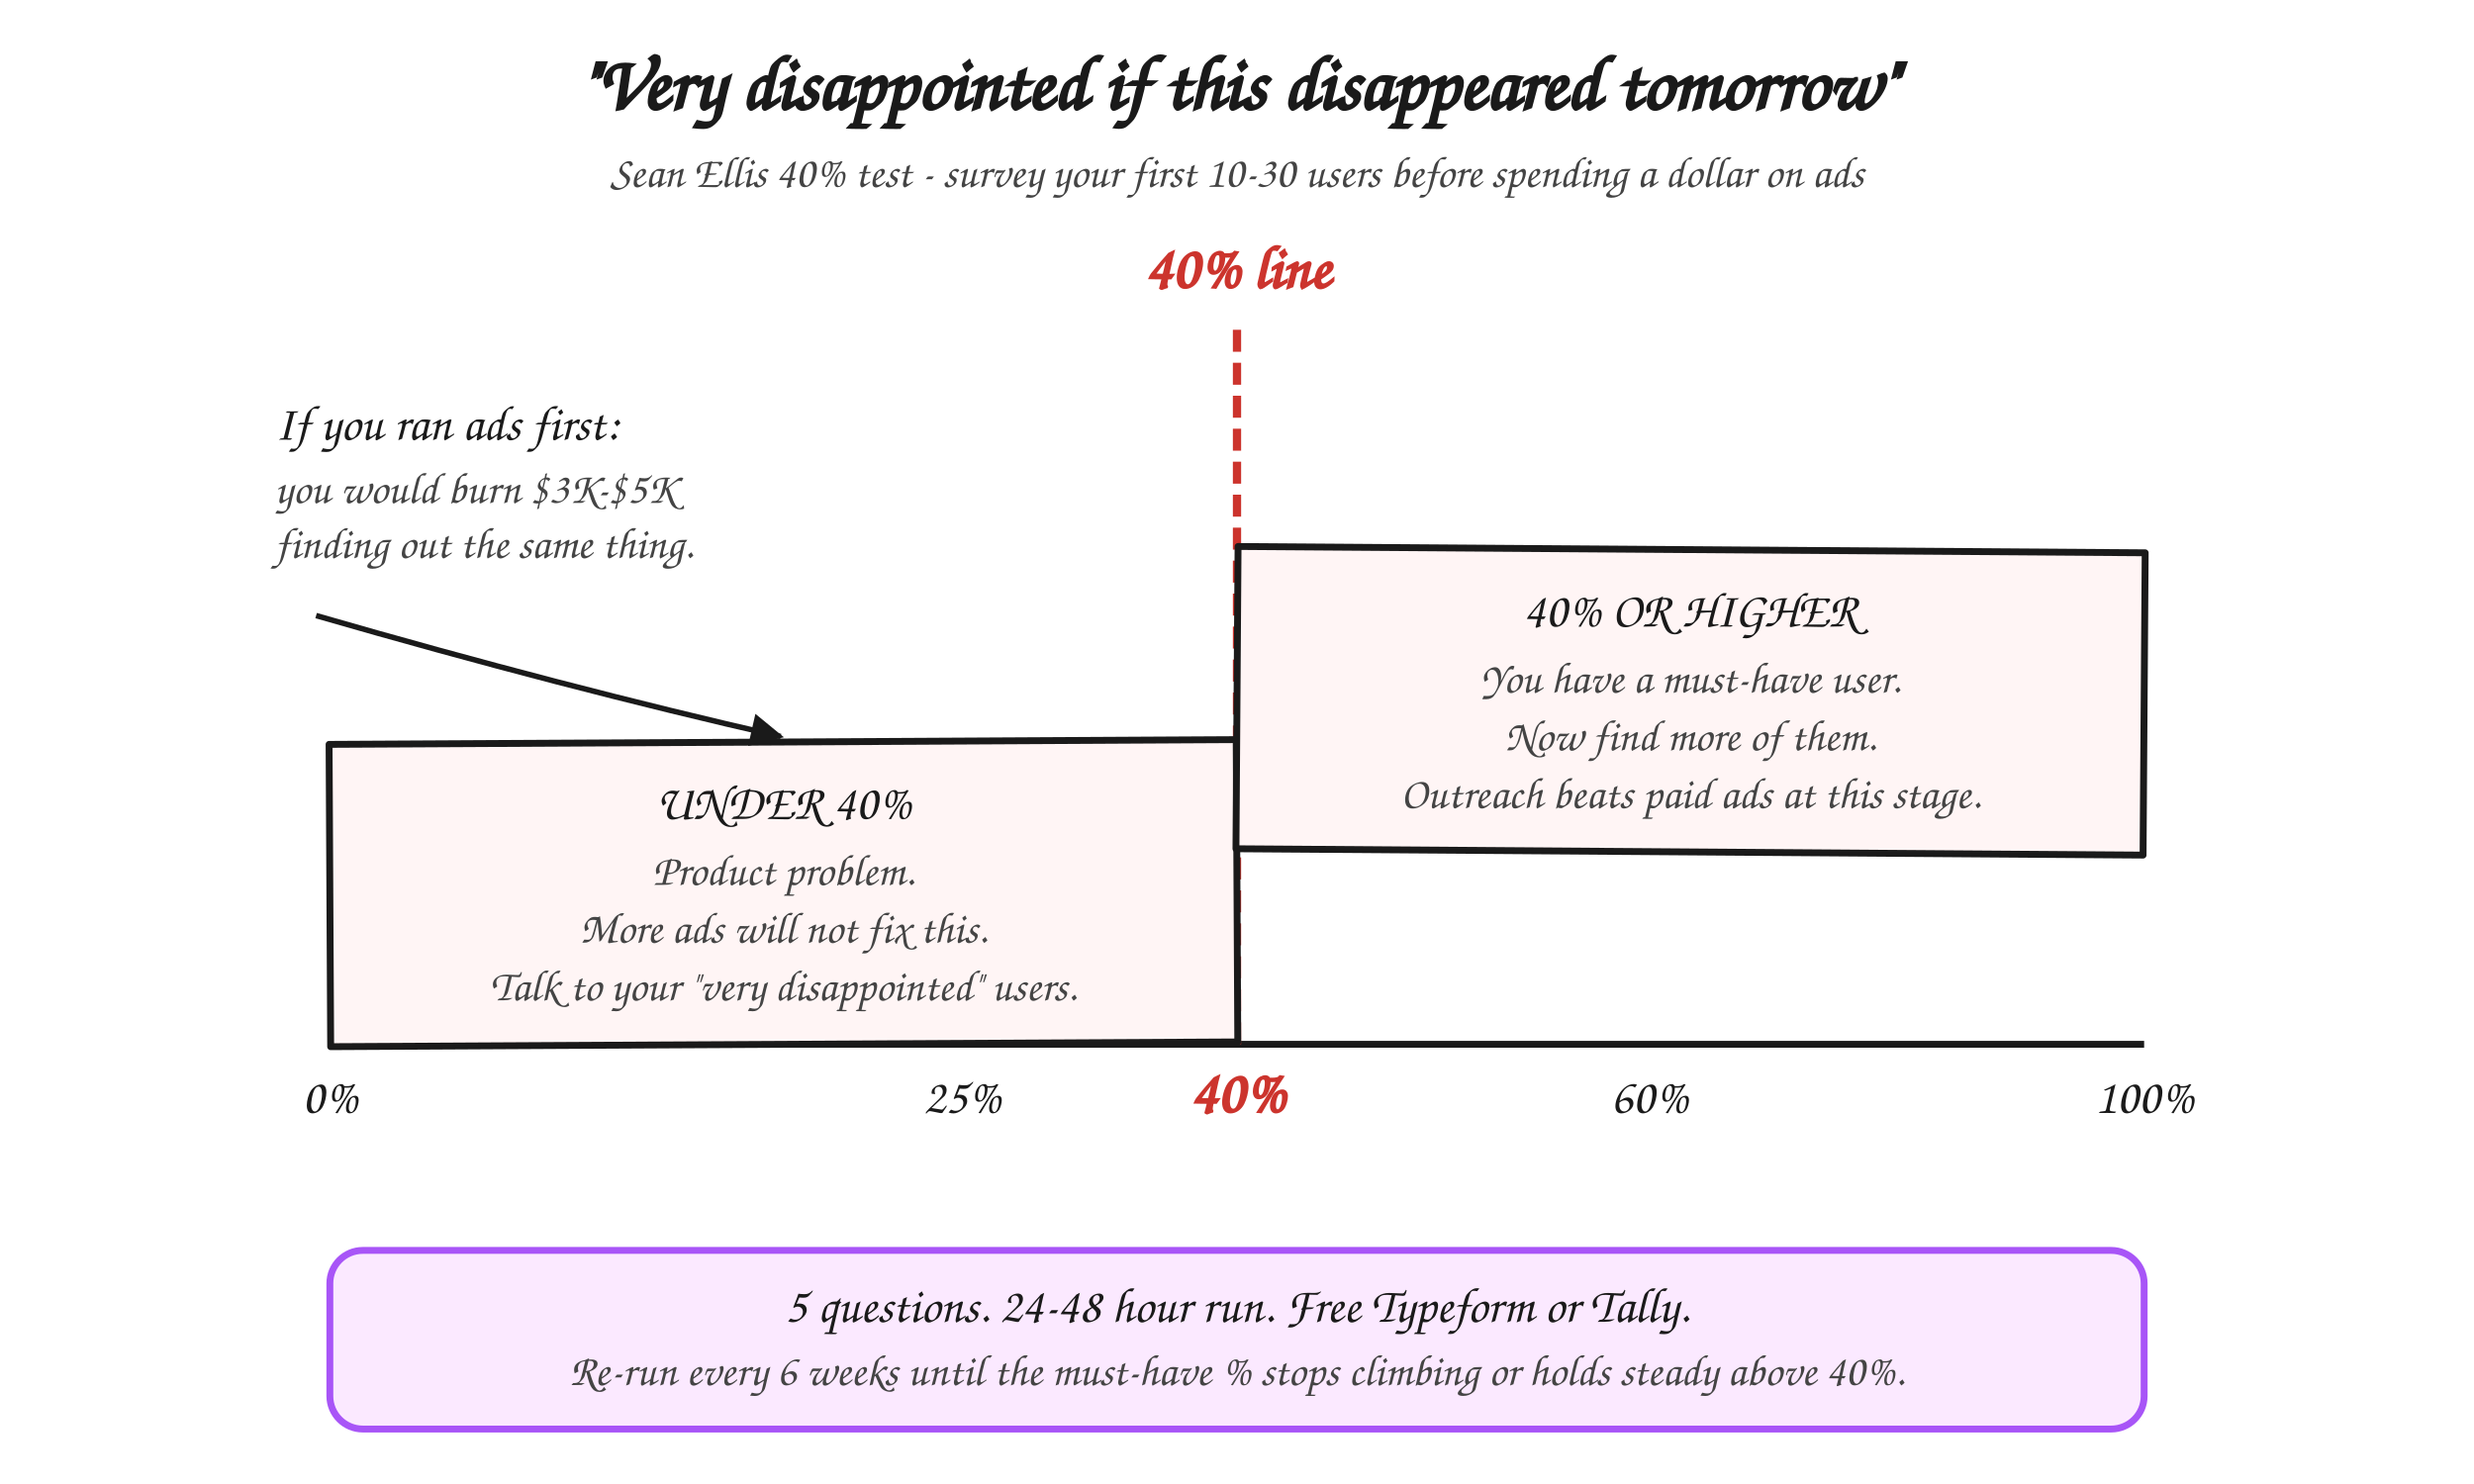
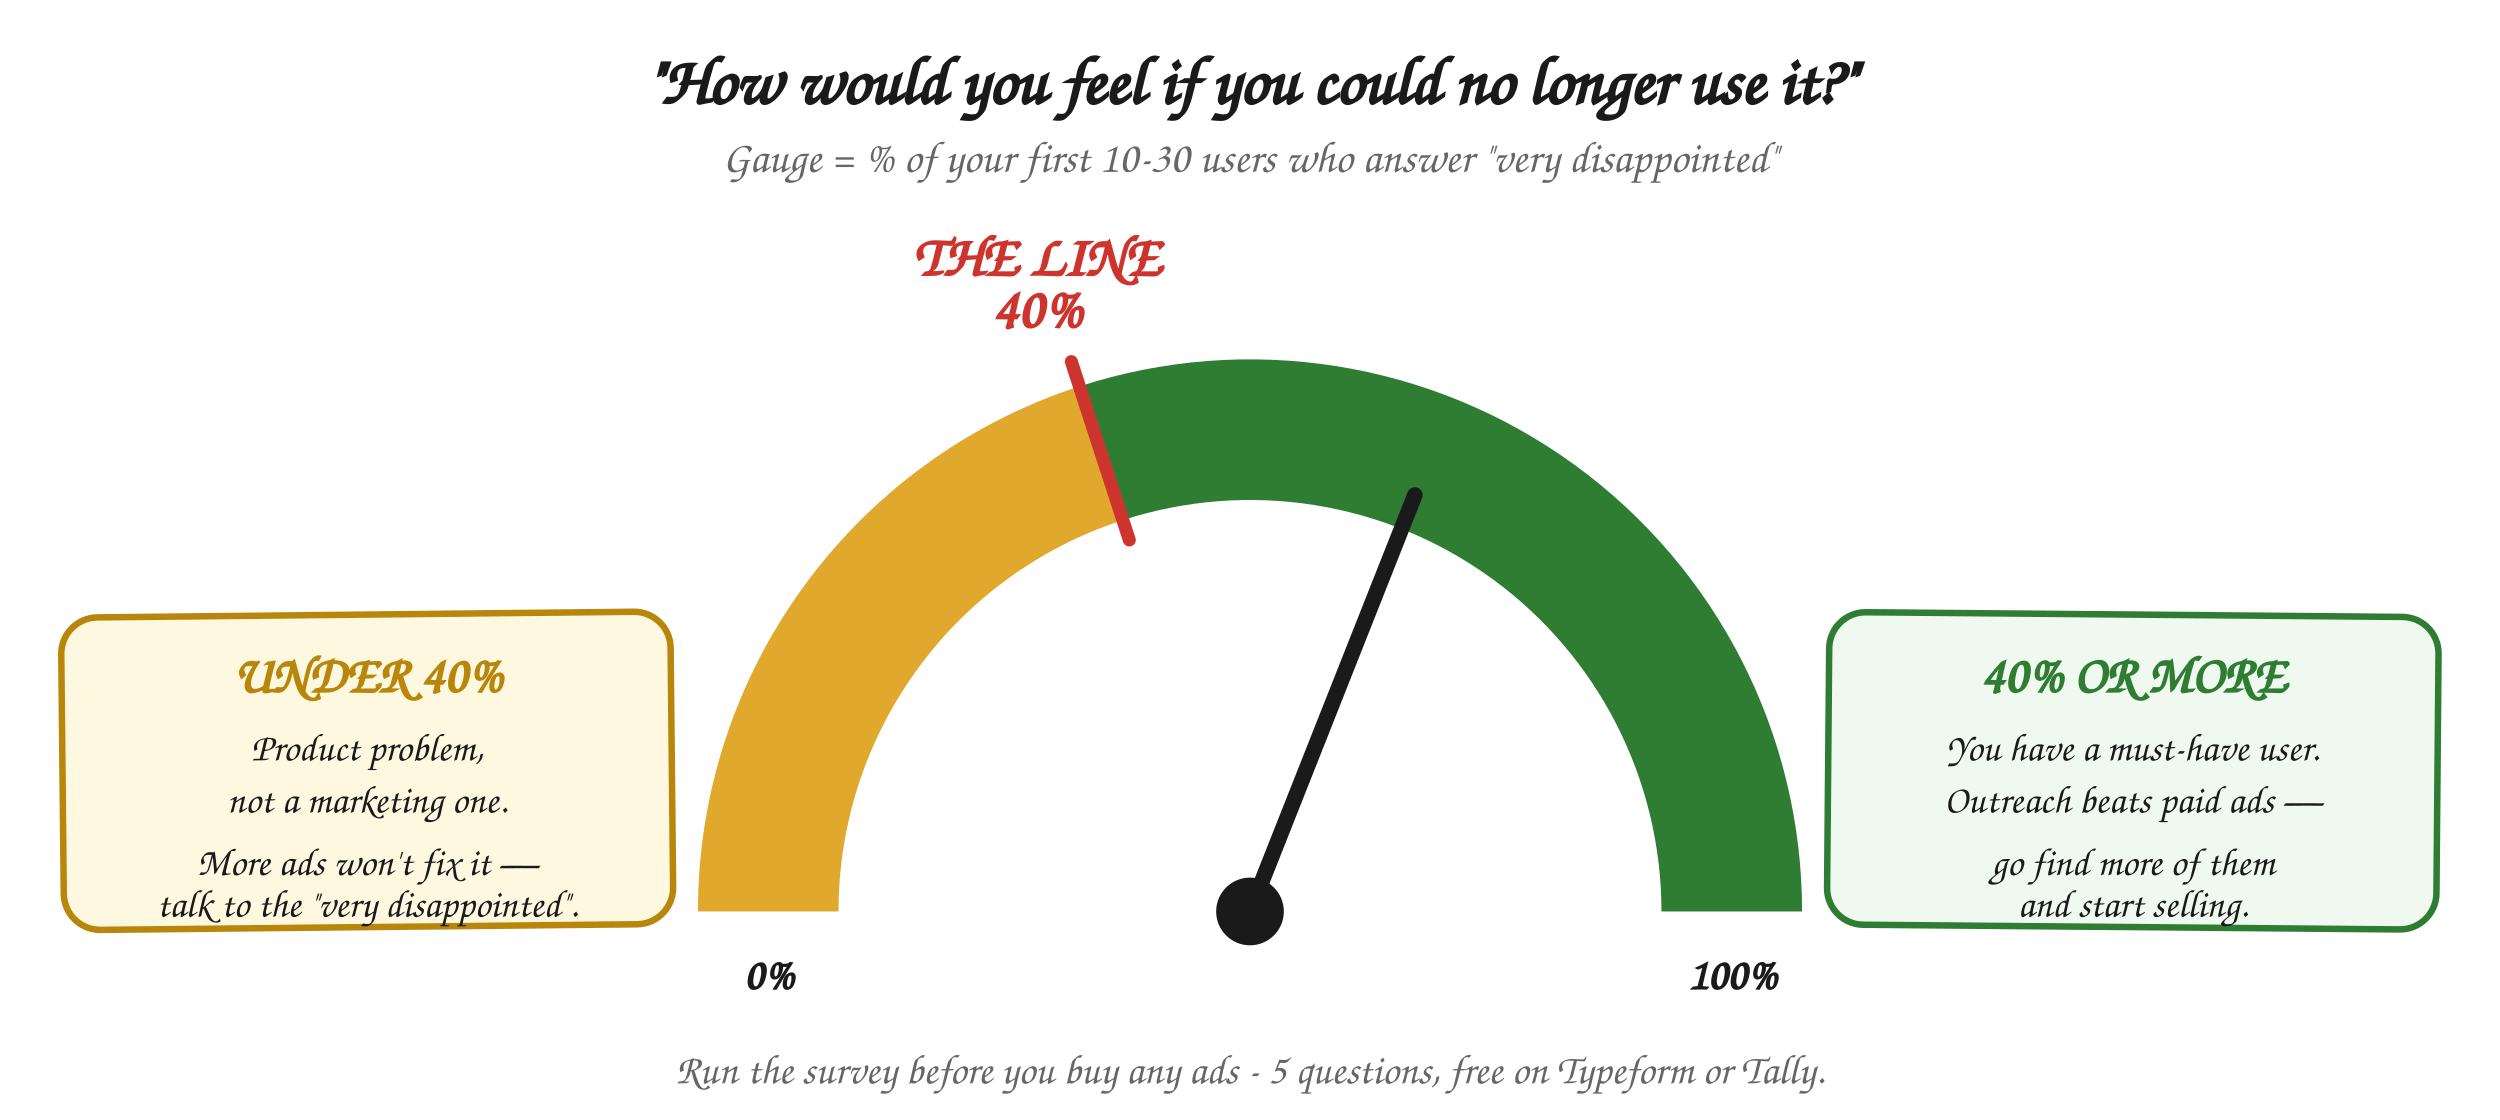
- <svg xmlns="http://www.w3.org/2000/svg" viewBox="0 0 900 540" role="img" aria-labelledby="gauge-title">
+ <svg xmlns="http://www.w3.org/2000/svg" viewBox="0 0 960 430" role="img" aria-labelledby="gauge-title">
  <defs>
    <style>
-       .heading       { font-family: "Caveat", "Patrick Hand", cursive; font-size: 28px; fill: #1a1a1a; font-weight: 700; }
-       .axis          { font-family: "Caveat", "Patrick Hand", cursive; font-size: 18px; fill: #1a1a1a; font-weight: 600; }
-       .note          { font-family: "Caveat", "Patrick Hand", cursive; font-size: 16px; fill: #444; font-style: italic; }
-       .threshold     { font-family: "Caveat", "Patrick Hand", cursive; font-size: 22px; fill: #cc342d; font-weight: 700; }
-       .gauge-bg      { fill: #fff5f5; stroke: #1a1a1a; stroke-width: 2.5; stroke-linejoin: round; }
-       .gauge-fill    { fill: #cc342d; opacity: 0.75; }
-       .gauge-pass    { fill: #a855f7; opacity: 0.7; }
-       .arrow         { stroke: #1a1a1a; stroke-width: 2; fill: none; marker-end: url(#arrow); }
-       .threshold-line{ stroke: #cc342d; stroke-width: 3; stroke-dasharray: 8 4; }
+       .h        { font-family: "Caveat", "Patrick Hand", "Comic Sans MS", cursive; }
+       .q        { font-size: 26px; font-weight: 700; fill: #1a1a1a; }
+       .sub      { font-size: 17px; fill: #666; font-style: italic; }
+       .tick     { font-size: 17px; font-weight: 700; fill: #1a1a1a; }
+       .thr      { font-size: 22px; font-weight: 700; fill: #cc342d; }
+       .cardhd-a { font-size: 20px; font-weight: 700; fill: #b8860b; }
+       .cardhd-g { font-size: 20px; font-weight: 700; fill: #2e7d32; }
+       .cardln   { font-size: 15px; fill: #1a1a1a; }
+       .foot     { font-size: 16px; fill: #666; font-style: italic; }
+       .needlenote { font-size: 15px; fill: #2e7d32; font-weight: 700; }
+       .arc-a    { fill: none; stroke: #e0a92e; stroke-width: 54; }
+       .arc-g    { fill: none; stroke: #2e7d32; stroke-width: 54; }
+       .card-a   { fill: #fff8e0; stroke: #b8860b; stroke-width: 2.5; }
+       .card-g   { fill: #f0f9f0; stroke: #2e7d32; stroke-width: 2.5; }
+       .thrline  { stroke: #cc342d; stroke-width: 5; stroke-linecap: round; }
+       .needle   { stroke: #1a1a1a; stroke-width: 6; stroke-linecap: round; }
    </style>
-     <marker id="arrow" viewBox="0 0 10 10" refX="9" refY="5" markerWidth="6" markerHeight="6" orient="auto">
-       <path d="M0,0 L0,10 L10,5 z" fill="#1a1a1a" />
-     </marker>
  </defs>
-   <text x="450" y="40" class="heading" text-anchor="middle">"Very disappointed if this disappeared tomorrow"</text>
-   <text x="450" y="68" class="note" text-anchor="middle">Sean Ellis 40% test - survey your first 10-30 users before spending a dollar on ads</text>
-   <line x1="120" y1="380" x2="780" y2="380" stroke="#1a1a1a" stroke-width="2.5" />
-   <text x="120" y="405" class="axis" text-anchor="middle">0%</text>
-   <text x="350" y="405" class="axis" text-anchor="middle">25%</text>
-   <text x="450" y="405" class="threshold" text-anchor="middle">40%</text>
-   <text x="600" y="405" class="axis" text-anchor="middle">60%</text>
-   <text x="780" y="405" class="axis" text-anchor="middle">100%</text>
-   <line x1="450" y1="120" x2="450" y2="380" class="threshold-line" />
-   <text x="450" y="105" class="threshold" text-anchor="middle">40% line</text>
-   <rect x="120" y="270" width="330" height="110" class="gauge-bg" transform="rotate(-0.3 285 325)" />
-   <text x="285" y="298" class="axis" text-anchor="middle">UNDER 40%</text>
-   <text x="285" y="322" class="note" text-anchor="middle">Product problem.</text>
-   <text x="285" y="343" class="note" text-anchor="middle">More ads will not fix this.</text>
-   <text x="285" y="364" class="note" text-anchor="middle">Talk to your "very disappointed" users.</text>
-   <rect x="450" y="200" width="330" height="110" class="gauge-bg" transform="rotate(0.4 615 255)" />
-   <text x="615" y="228" class="axis" text-anchor="middle">40% OR HIGHER</text>
-   <text x="615" y="252" class="note" text-anchor="middle">You have a must-have user.</text>
-   <text x="615" y="273" class="note" text-anchor="middle">Now find more of them.</text>
-   <text x="615" y="294" class="note" text-anchor="middle">Outreach beats paid ads at this stage.</text>
-   <text x="100" y="160" class="axis">If you ran ads first:</text>
-   <text x="100" y="183" class="note">you would burn $3K-$5K</text>
-   <text x="100" y="203" class="note">finding out the same thing.</text>
-   <path d="M 115 224 Q 205 250 284 268" class="arrow" />
-   <rect x="120" y="455" width="660" height="65" rx="12" fill="#fbe9ff" stroke="#a855f7" stroke-width="2.5" />
-   <text x="450" y="481" class="axis" text-anchor="middle">5 questions. 24-48 hour run. Free Typeform or Tally.</text>
-   <text x="450" y="504" class="note" text-anchor="middle">Re-run every 6 weeks until the must-have % stops climbing or holds steady above 40%.</text>
+   <text x="480" y="40" text-anchor="middle" class="h q">"How would you feel if you could no longer use it?"</text>
+   <text x="480" y="66" text-anchor="middle" class="h sub">Gauge = % of your first 10-30 users who answer "very disappointed"</text>
+   <path class="arc-a" d="M 295 350 A 185 185 0 0 1 422.83 174.05" />
+   <path class="arc-g" d="M 422.83 174.05 A 185 185 0 0 1 665 350" />
+   <line class="thrline" x1="433.65" y1="207.34" x2="411.4" y2="138.86" />
+   <text x="398" y="126" text-anchor="middle" class="h thr">40%</text>
+   <text x="398" y="106" text-anchor="middle" class="h thr" font-size="16">THE LINE</text>
+   <text x="295" y="380" text-anchor="middle" class="h tick">0%</text>
+   <text x="665" y="380" text-anchor="middle" class="h tick">100%</text>
+   <line class="needle" x1="480" y1="350" x2="543.32" y2="190.08" />
+   <circle cx="480" cy="350" r="13" fill="#1a1a1a" />
+   <rect x="24" y="236" width="234" height="120" rx="14" class="card-a" transform="rotate(-0.6 141 296)" />
+   <text x="141" y="266" text-anchor="middle" class="h cardhd-a">UNDER 40%</text>
+   <text x="141" y="292" text-anchor="middle" class="h cardln">Product problem,</text>
+   <text x="141" y="312" text-anchor="middle" class="h cardln">not a marketing one.</text>
+   <text x="141" y="336" text-anchor="middle" class="h cardln">More ads won't fix it —</text>
+   <text x="141" y="352" text-anchor="middle" class="h cardln">talk to the "very disappointed".</text>
+   <rect x="702" y="236" width="234" height="120" rx="14" class="card-g" transform="rotate(0.5 819 296)" />
+   <text x="819" y="266" text-anchor="middle" class="h cardhd-g">40% OR MORE</text>
+   <text x="819" y="292" text-anchor="middle" class="h cardln">You have a must-have user.</text>
+   <text x="819" y="312" text-anchor="middle" class="h cardln">Outreach beats paid ads —</text>
+   <text x="819" y="336" text-anchor="middle" class="h cardln">go find more of them</text>
+   <text x="819" y="352" text-anchor="middle" class="h cardln">and start selling.</text>
+   <text x="480" y="416" text-anchor="middle" class="h foot">Run the survey before you buy any ads - 5 questions, free on Typeform or Tally.</text>
</svg>
